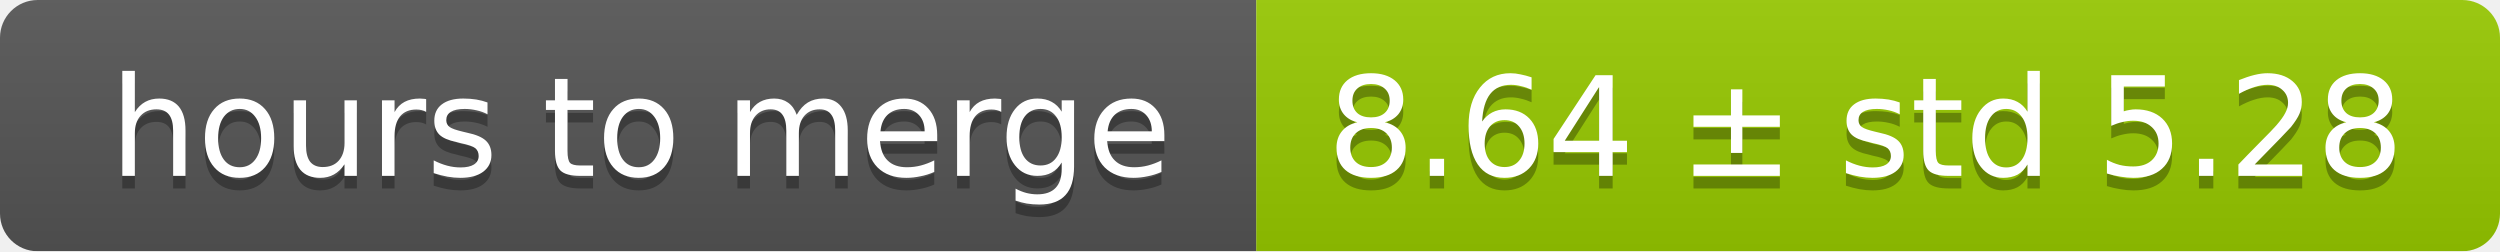
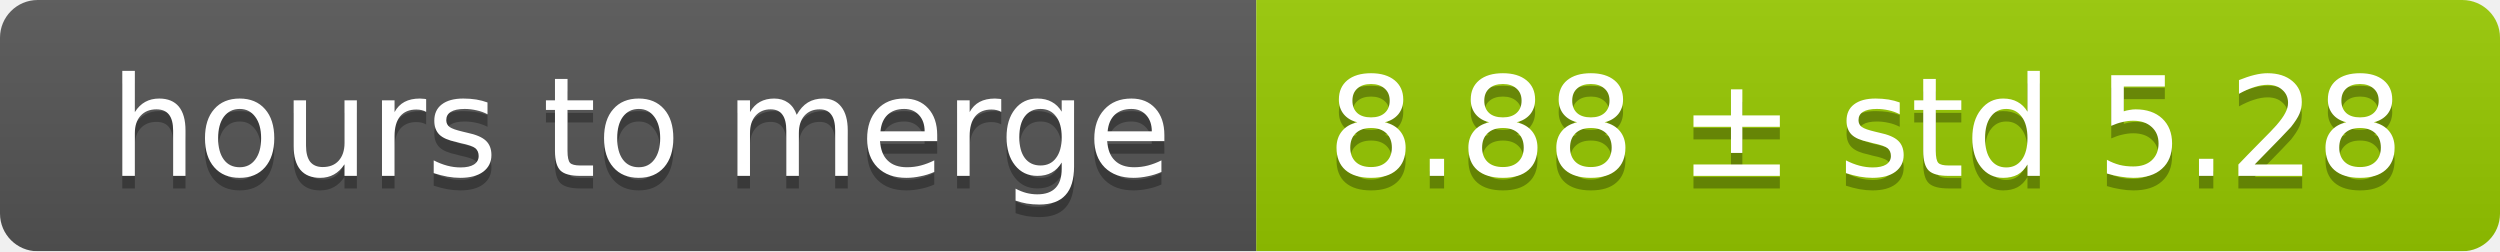
<svg xmlns="http://www.w3.org/2000/svg" width="199" height="20">
  <linearGradient id="smooth" x2="0" y2="100%">
    <stop offset="0" stop-color="#bbb" stop-opacity=".1" />
    <stop offset="1" stop-opacity=".1" />
  </linearGradient>
  <mask id="round">
    <rect width="199" height="20" rx="3" fill="#fff" />
  </mask>
  <g mask="url(#round)">
    <rect width="100" height="20" fill="#555" />
    <rect x="100" width="99" height="20" fill="#97ca00" />
    <rect width="199" height="20" fill="url(#smooth)" />
  </g>
  <g fill="#fff" text-anchor="middle" font-family="DejaVu Sans,Verdana,Geneva,sans-serif" font-size="11">
    <text x="51" y="15" fill="#010101" fill-opacity=".3">hours to merge</text>
    <text x="51" y="14">hours to merge</text>
-     <text x="148.5" y="15" fill="#010101" fill-opacity=".3">8.64 ± std 5.28</text>
-     <text x="148.5" y="14">8.64 ± std 5.28</text>
+     <text x="148.5" y="15" fill="#010101" fill-opacity=".3">8.88 ± std 5.28</text>
+     <text x="148.5" y="14">8.88 ± std 5.28</text>
  </g>
</svg>
